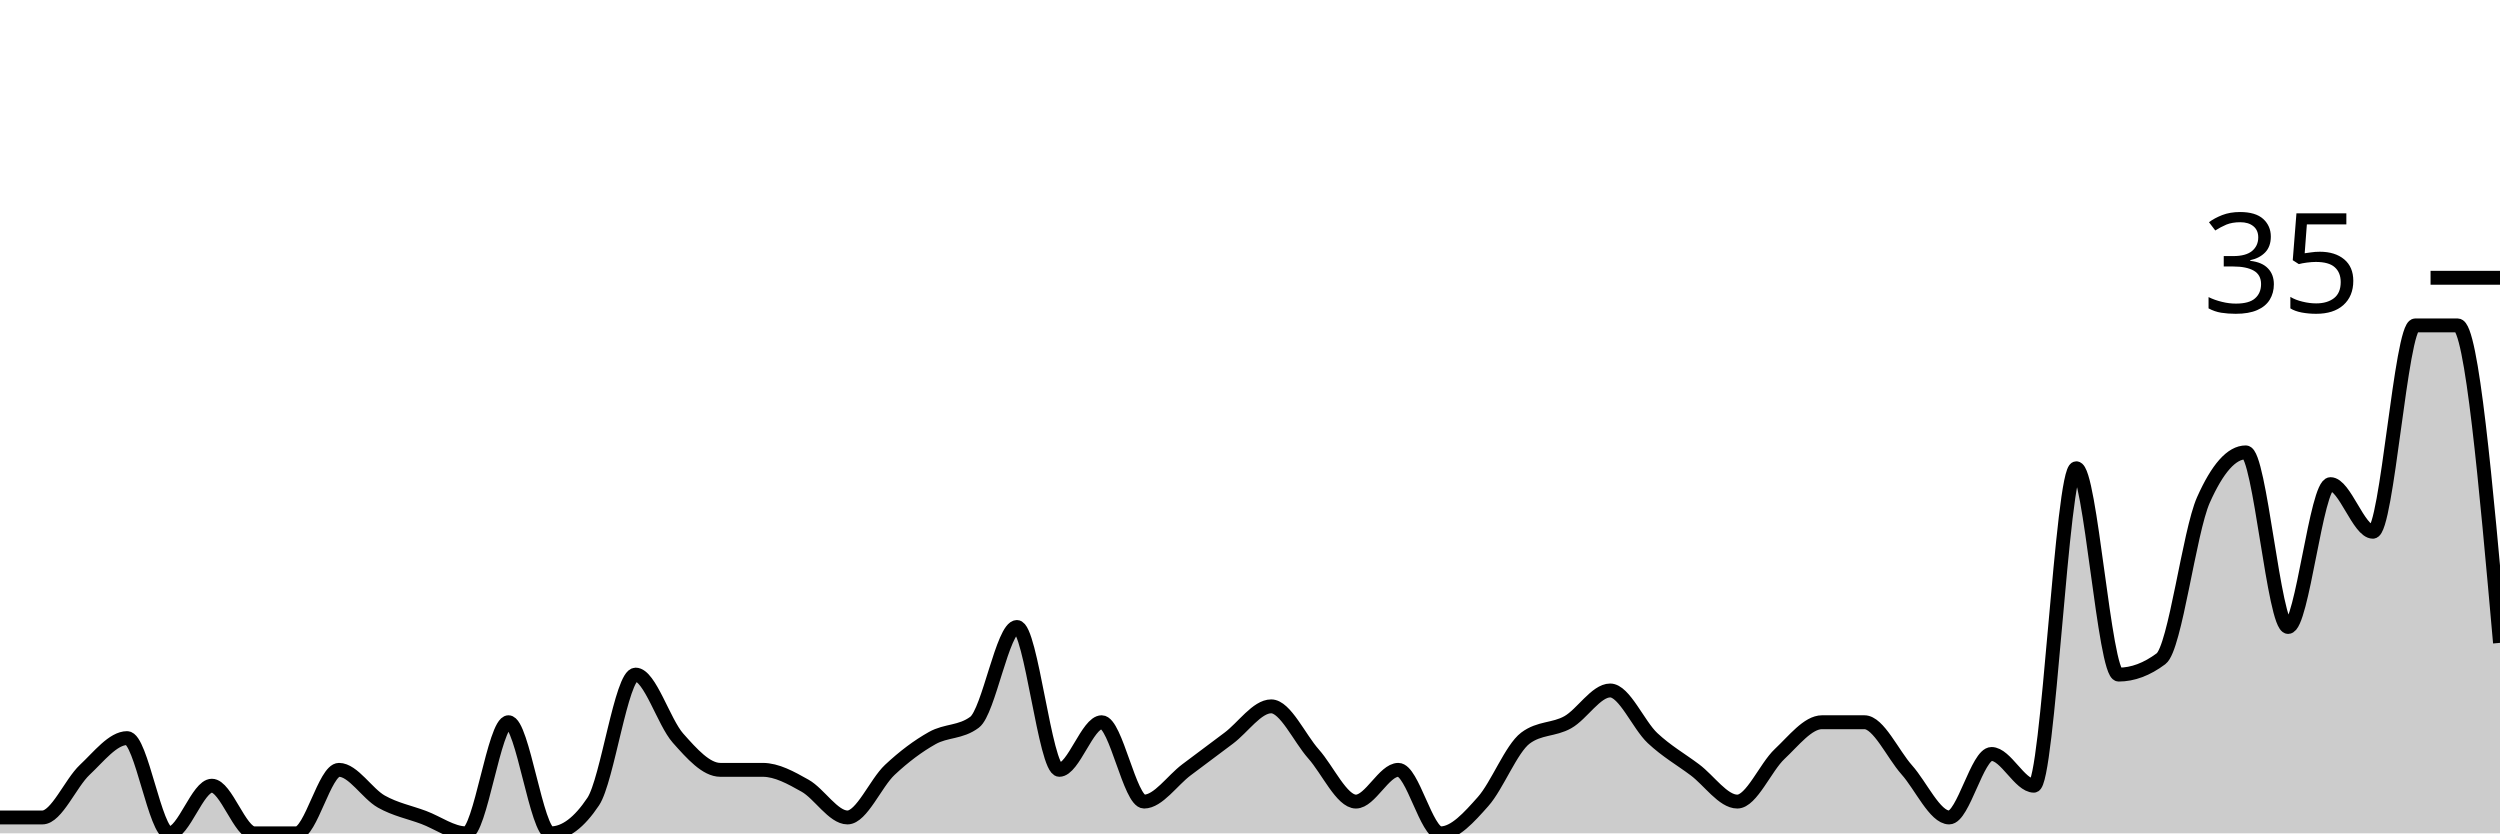
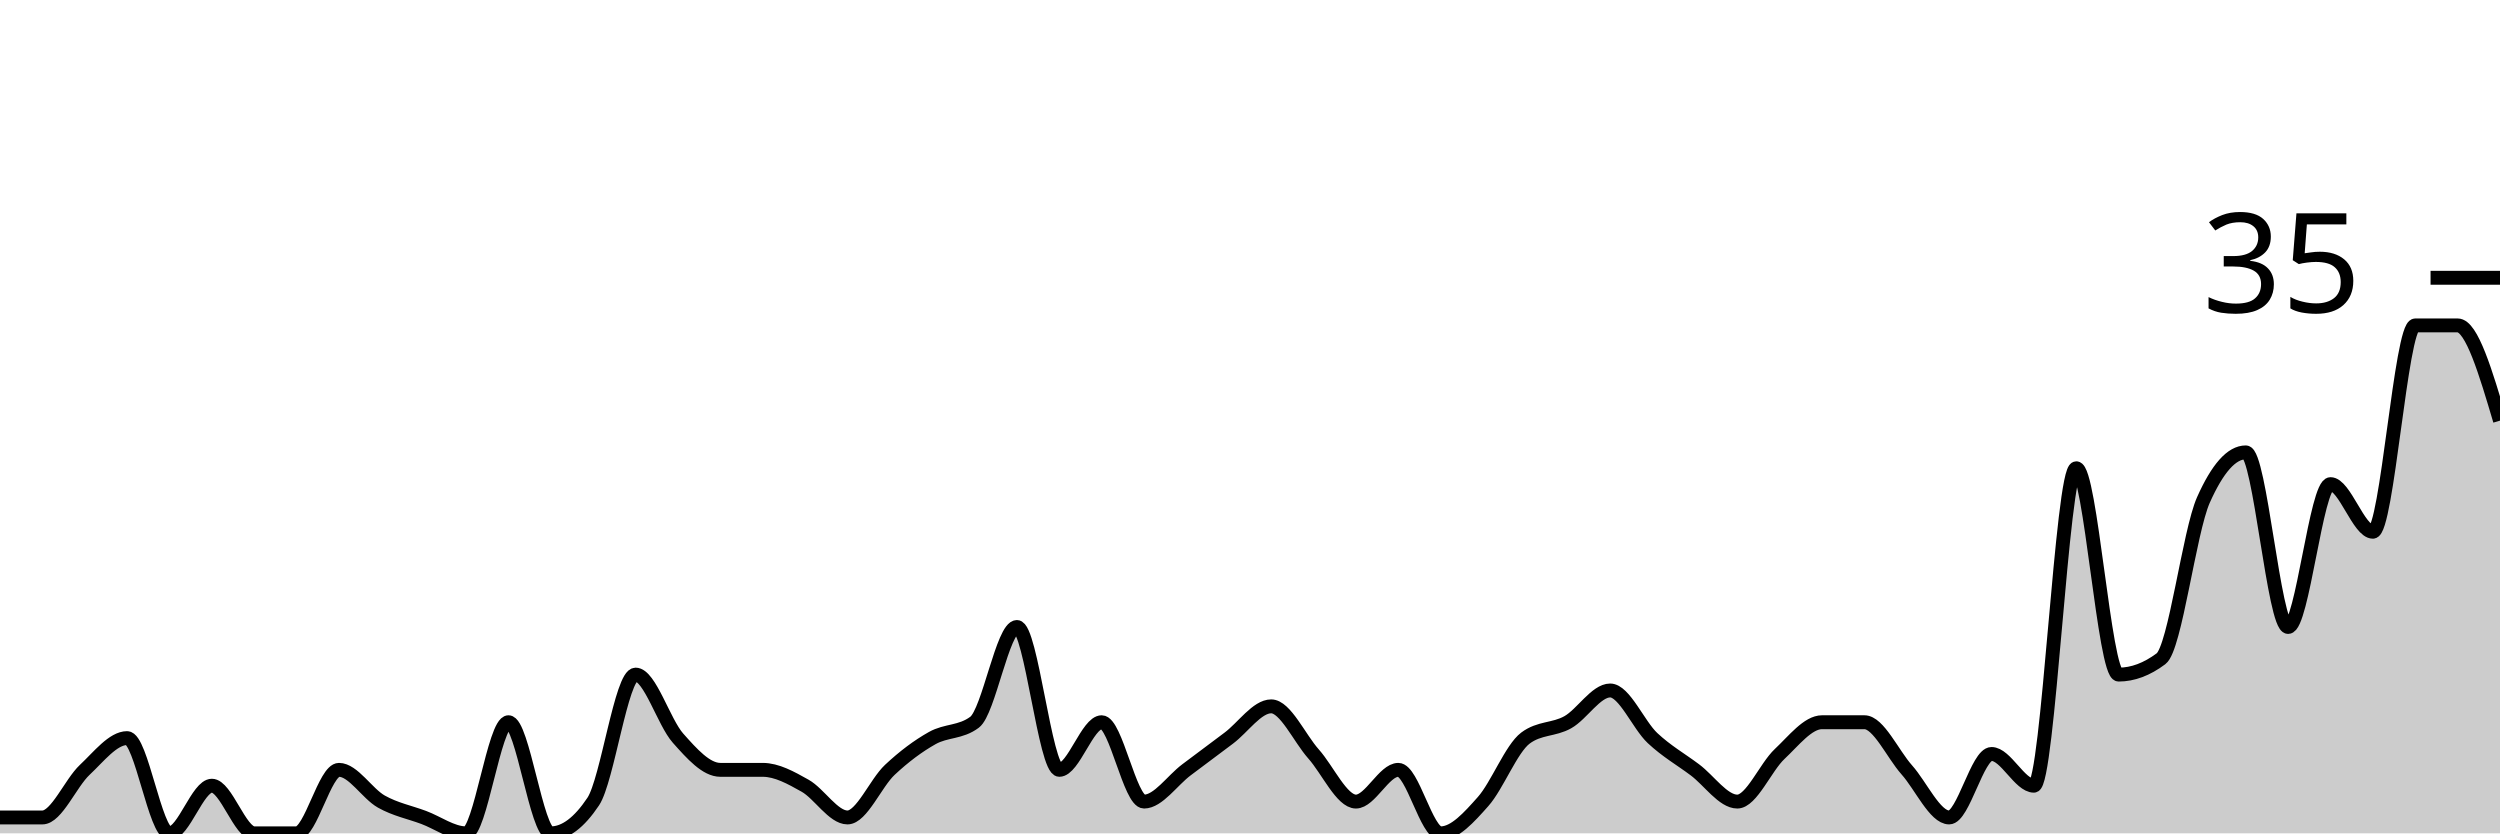
<svg xmlns="http://www.w3.org/2000/svg" viewBox="0 0 180 60">
  <g transform="translate(0,20)">
-     <path class="area" fill="rgba(0, 0, 0, 0.2)" d="M0,38.857C1.017,38.857,2.034,38.857,3.051,38.857C4.068,38.857,5.085,36.381,6.102,35.429C7.119,34.476,8.136,33.143,9.153,33.143C10.169,33.143,11.186,40,12.203,40C13.22,40,14.237,36.571,15.254,36.571C16.271,36.571,17.288,40,18.305,40C19.322,40,20.339,40,21.356,40C22.373,40,23.39,35.429,24.407,35.429C25.424,35.429,26.441,37.143,27.458,37.714C28.475,38.286,29.492,38.476,30.508,38.857C31.525,39.238,32.542,40,33.559,40C34.576,40,35.593,32,36.61,32C37.627,32,38.644,40,39.661,40C40.678,40,41.695,39.238,42.712,37.714C43.729,36.19,44.746,28.571,45.763,28.571C46.78,28.571,47.797,32,48.814,33.143C49.831,34.286,50.847,35.429,51.864,35.429C52.881,35.429,53.898,35.429,54.915,35.429C55.932,35.429,56.949,36,57.966,36.571C58.983,37.143,60,38.857,61.017,38.857C62.034,38.857,63.051,36.381,64.068,35.429C65.085,34.476,66.102,33.714,67.119,33.143C68.136,32.571,69.153,32.762,70.169,32C71.186,31.238,72.203,25.143,73.22,25.143C74.237,25.143,75.254,35.429,76.271,35.429C77.288,35.429,78.305,32,79.322,32C80.339,32,81.356,37.714,82.373,37.714C83.39,37.714,84.407,36.19,85.424,35.429C86.441,34.667,87.458,33.905,88.475,33.143C89.492,32.381,90.508,30.857,91.525,30.857C92.542,30.857,93.559,33.143,94.576,34.286C95.593,35.429,96.61,37.714,97.627,37.714C98.644,37.714,99.661,35.429,100.678,35.429C101.695,35.429,102.712,40,103.729,40C104.746,40,105.763,38.857,106.78,37.714C107.797,36.571,108.814,33.905,109.831,33.143C110.847,32.381,111.864,32.571,112.881,32C113.898,31.429,114.915,29.714,115.932,29.714C116.949,29.714,117.966,32.19,118.983,33.143C120,34.095,121.017,34.667,122.034,35.429C123.051,36.19,124.068,37.714,125.085,37.714C126.102,37.714,127.119,35.238,128.136,34.286C129.153,33.333,130.169,32,131.186,32C132.203,32,133.22,32,134.237,32C135.254,32,136.271,34.286,137.288,35.429C138.305,36.571,139.322,38.857,140.339,38.857C141.356,38.857,142.373,34.286,143.39,34.286C144.407,34.286,145.424,36.571,146.441,36.571C147.458,36.571,148.475,13.714,149.492,13.714C150.508,13.714,151.525,28.571,152.542,28.571C153.559,28.571,154.576,28.19,155.593,27.429C156.61,26.667,157.627,18.286,158.644,16C159.661,13.714,160.678,12.571,161.695,12.571C162.712,12.571,163.729,25.143,164.746,25.143C165.763,25.143,166.78,14.857,167.797,14.857C168.814,14.857,169.831,18.286,170.847,18.286C171.864,18.286,172.881,3.429,173.898,3.429C174.915,3.429,175.932,3.429,176.949,3.429C177.966,3.429,178.983,14.857,180,26.286L180,40C178.983,40,177.966,40,176.949,40C175.932,40,174.915,40,173.898,40C172.881,40,171.864,40,170.847,40C169.831,40,168.814,40,167.797,40C166.78,40,165.763,40,164.746,40C163.729,40,162.712,40,161.695,40C160.678,40,159.661,40,158.644,40C157.627,40,156.61,40,155.593,40C154.576,40,153.559,40,152.542,40C151.525,40,150.508,40,149.492,40C148.475,40,147.458,40,146.441,40C145.424,40,144.407,40,143.39,40C142.373,40,141.356,40,140.339,40C139.322,40,138.305,40,137.288,40C136.271,40,135.254,40,134.237,40C133.22,40,132.203,40,131.186,40C130.169,40,129.153,40,128.136,40C127.119,40,126.102,40,125.085,40C124.068,40,123.051,40,122.034,40C121.017,40,120,40,118.983,40C117.966,40,116.949,40,115.932,40C114.915,40,113.898,40,112.881,40C111.864,40,110.847,40,109.831,40C108.814,40,107.797,40,106.78,40C105.763,40,104.746,40,103.729,40C102.712,40,101.695,40,100.678,40C99.661,40,98.644,40,97.627,40C96.61,40,95.593,40,94.576,40C93.559,40,92.542,40,91.525,40C90.508,40,89.492,40,88.475,40C87.458,40,86.441,40,85.424,40C84.407,40,83.39,40,82.373,40C81.356,40,80.339,40,79.322,40C78.305,40,77.288,40,76.271,40C75.254,40,74.237,40,73.22,40C72.203,40,71.186,40,70.169,40C69.153,40,68.136,40,67.119,40C66.102,40,65.085,40,64.068,40C63.051,40,62.034,40,61.017,40C60,40,58.983,40,57.966,40C56.949,40,55.932,40,54.915,40C53.898,40,52.881,40,51.864,40C50.847,40,49.831,40,48.814,40C47.797,40,46.78,40,45.763,40C44.746,40,43.729,40,42.712,40C41.695,40,40.678,40,39.661,40C38.644,40,37.627,40,36.61,40C35.593,40,34.576,40,33.559,40C32.542,40,31.525,40,30.508,40C29.492,40,28.475,40,27.458,40C26.441,40,25.424,40,24.407,40C23.39,40,22.373,40,21.356,40C20.339,40,19.322,40,18.305,40C17.288,40,16.271,40,15.254,40C14.237,40,13.22,40,12.203,40C11.186,40,10.169,40,9.153,40C8.136,40,7.119,40,6.102,40C5.085,40,4.068,40,3.051,40C2.034,40,1.017,40,0,40Z" />
-     <path class="line" stroke="black" fill="none" d="M0,38.857C1.017,38.857,2.034,38.857,3.051,38.857C4.068,38.857,5.085,36.381,6.102,35.429C7.119,34.476,8.136,33.143,9.153,33.143C10.169,33.143,11.186,40,12.203,40C13.22,40,14.237,36.571,15.254,36.571C16.271,36.571,17.288,40,18.305,40C19.322,40,20.339,40,21.356,40C22.373,40,23.39,35.429,24.407,35.429C25.424,35.429,26.441,37.143,27.458,37.714C28.475,38.286,29.492,38.476,30.508,38.857C31.525,39.238,32.542,40,33.559,40C34.576,40,35.593,32,36.61,32C37.627,32,38.644,40,39.661,40C40.678,40,41.695,39.238,42.712,37.714C43.729,36.19,44.746,28.571,45.763,28.571C46.78,28.571,47.797,32,48.814,33.143C49.831,34.286,50.847,35.429,51.864,35.429C52.881,35.429,53.898,35.429,54.915,35.429C55.932,35.429,56.949,36,57.966,36.571C58.983,37.143,60,38.857,61.017,38.857C62.034,38.857,63.051,36.381,64.068,35.429C65.085,34.476,66.102,33.714,67.119,33.143C68.136,32.571,69.153,32.762,70.169,32C71.186,31.238,72.203,25.143,73.22,25.143C74.237,25.143,75.254,35.429,76.271,35.429C77.288,35.429,78.305,32,79.322,32C80.339,32,81.356,37.714,82.373,37.714C83.39,37.714,84.407,36.19,85.424,35.429C86.441,34.667,87.458,33.905,88.475,33.143C89.492,32.381,90.508,30.857,91.525,30.857C92.542,30.857,93.559,33.143,94.576,34.286C95.593,35.429,96.61,37.714,97.627,37.714C98.644,37.714,99.661,35.429,100.678,35.429C101.695,35.429,102.712,40,103.729,40C104.746,40,105.763,38.857,106.78,37.714C107.797,36.571,108.814,33.905,109.831,33.143C110.847,32.381,111.864,32.571,112.881,32C113.898,31.429,114.915,29.714,115.932,29.714C116.949,29.714,117.966,32.19,118.983,33.143C120,34.095,121.017,34.667,122.034,35.429C123.051,36.19,124.068,37.714,125.085,37.714C126.102,37.714,127.119,35.238,128.136,34.286C129.153,33.333,130.169,32,131.186,32C132.203,32,133.22,32,134.237,32C135.254,32,136.271,34.286,137.288,35.429C138.305,36.571,139.322,38.857,140.339,38.857C141.356,38.857,142.373,34.286,143.39,34.286C144.407,34.286,145.424,36.571,146.441,36.571C147.458,36.571,148.475,13.714,149.492,13.714C150.508,13.714,151.525,28.571,152.542,28.571C153.559,28.571,154.576,28.19,155.593,27.429C156.61,26.667,157.627,18.286,158.644,16C159.661,13.714,160.678,12.571,161.695,12.571C162.712,12.571,163.729,25.143,164.746,25.143C165.763,25.143,166.78,14.857,167.797,14.857C168.814,14.857,169.831,18.286,170.847,18.286C171.864,18.286,172.881,3.429,173.898,3.429C174.915,3.429,175.932,3.429,176.949,3.429C177.966,3.429,178.983,14.857,180,26.286" />
+     <path class="area" fill="rgba(0, 0, 0, 0.2)" d="M0,38.857C1.017,38.857,2.034,38.857,3.051,38.857C4.068,38.857,5.085,36.381,6.102,35.429C7.119,34.476,8.136,33.143,9.153,33.143C10.169,33.143,11.186,40,12.203,40C13.22,40,14.237,36.571,15.254,36.571C16.271,36.571,17.288,40,18.305,40C19.322,40,20.339,40,21.356,40C22.373,40,23.39,35.429,24.407,35.429C25.424,35.429,26.441,37.143,27.458,37.714C28.475,38.286,29.492,38.476,30.508,38.857C31.525,39.238,32.542,40,33.559,40C34.576,40,35.593,32,36.61,32C37.627,32,38.644,40,39.661,40C40.678,40,41.695,39.238,42.712,37.714C43.729,36.19,44.746,28.571,45.763,28.571C46.78,28.571,47.797,32,48.814,33.143C49.831,34.286,50.847,35.429,51.864,35.429C52.881,35.429,53.898,35.429,54.915,35.429C55.932,35.429,56.949,36,57.966,36.571C58.983,37.143,60,38.857,61.017,38.857C62.034,38.857,63.051,36.381,64.068,35.429C65.085,34.476,66.102,33.714,67.119,33.143C68.136,32.571,69.153,32.762,70.169,32C71.186,31.238,72.203,25.143,73.22,25.143C74.237,25.143,75.254,35.429,76.271,35.429C77.288,35.429,78.305,32,79.322,32C80.339,32,81.356,37.714,82.373,37.714C83.39,37.714,84.407,36.19,85.424,35.429C86.441,34.667,87.458,33.905,88.475,33.143C89.492,32.381,90.508,30.857,91.525,30.857C92.542,30.857,93.559,33.143,94.576,34.286C95.593,35.429,96.61,37.714,97.627,37.714C98.644,37.714,99.661,35.429,100.678,35.429C101.695,35.429,102.712,40,103.729,40C104.746,40,105.763,38.857,106.78,37.714C107.797,36.571,108.814,33.905,109.831,33.143C110.847,32.381,111.864,32.571,112.881,32C113.898,31.429,114.915,29.714,115.932,29.714C116.949,29.714,117.966,32.19,118.983,33.143C120,34.095,121.017,34.667,122.034,35.429C123.051,36.19,124.068,37.714,125.085,37.714C126.102,37.714,127.119,35.238,128.136,34.286C129.153,33.333,130.169,32,131.186,32C132.203,32,133.22,32,134.237,32C135.254,32,136.271,34.286,137.288,35.429C138.305,36.571,139.322,38.857,140.339,38.857C141.356,38.857,142.373,34.286,143.39,34.286C144.407,34.286,145.424,36.571,146.441,36.571C147.458,36.571,148.475,13.714,149.492,13.714C150.508,13.714,151.525,28.571,152.542,28.571C153.559,28.571,154.576,28.19,155.593,27.429C156.61,26.667,157.627,18.286,158.644,16C159.661,13.714,160.678,12.571,161.695,12.571C162.712,12.571,163.729,25.143,164.746,25.143C165.763,25.143,166.78,14.857,167.797,14.857C168.814,14.857,169.831,18.286,170.847,18.286C171.864,18.286,172.881,3.429,173.898,3.429C174.915,3.429,175.932,3.429,176.949,3.429C177.966,3.429,178.983,6.857,180,10.286L180,40C178.983,40,177.966,40,176.949,40C175.932,40,174.915,40,173.898,40C172.881,40,171.864,40,170.847,40C169.831,40,168.814,40,167.797,40C166.78,40,165.763,40,164.746,40C163.729,40,162.712,40,161.695,40C160.678,40,159.661,40,158.644,40C157.627,40,156.61,40,155.593,40C154.576,40,153.559,40,152.542,40C151.525,40,150.508,40,149.492,40C148.475,40,147.458,40,146.441,40C145.424,40,144.407,40,143.39,40C142.373,40,141.356,40,140.339,40C139.322,40,138.305,40,137.288,40C136.271,40,135.254,40,134.237,40C133.22,40,132.203,40,131.186,40C130.169,40,129.153,40,128.136,40C127.119,40,126.102,40,125.085,40C124.068,40,123.051,40,122.034,40C121.017,40,120,40,118.983,40C117.966,40,116.949,40,115.932,40C114.915,40,113.898,40,112.881,40C111.864,40,110.847,40,109.831,40C108.814,40,107.797,40,106.78,40C105.763,40,104.746,40,103.729,40C102.712,40,101.695,40,100.678,40C99.661,40,98.644,40,97.627,40C96.61,40,95.593,40,94.576,40C93.559,40,92.542,40,91.525,40C90.508,40,89.492,40,88.475,40C87.458,40,86.441,40,85.424,40C84.407,40,83.39,40,82.373,40C81.356,40,80.339,40,79.322,40C78.305,40,77.288,40,76.271,40C75.254,40,74.237,40,73.22,40C72.203,40,71.186,40,70.169,40C69.153,40,68.136,40,67.119,40C66.102,40,65.085,40,64.068,40C63.051,40,62.034,40,61.017,40C60,40,58.983,40,57.966,40C56.949,40,55.932,40,54.915,40C53.898,40,52.881,40,51.864,40C50.847,40,49.831,40,48.814,40C47.797,40,46.78,40,45.763,40C44.746,40,43.729,40,42.712,40C41.695,40,40.678,40,39.661,40C38.644,40,37.627,40,36.61,40C35.593,40,34.576,40,33.559,40C32.542,40,31.525,40,30.508,40C29.492,40,28.475,40,27.458,40C26.441,40,25.424,40,24.407,40C23.39,40,22.373,40,21.356,40C20.339,40,19.322,40,18.305,40C17.288,40,16.271,40,15.254,40C14.237,40,13.22,40,12.203,40C11.186,40,10.169,40,9.153,40C8.136,40,7.119,40,6.102,40C5.085,40,4.068,40,3.051,40C2.034,40,1.017,40,0,40Z" />
+     <path class="line" stroke="black" fill="none" d="M0,38.857C1.017,38.857,2.034,38.857,3.051,38.857C4.068,38.857,5.085,36.381,6.102,35.429C7.119,34.476,8.136,33.143,9.153,33.143C10.169,33.143,11.186,40,12.203,40C13.22,40,14.237,36.571,15.254,36.571C16.271,36.571,17.288,40,18.305,40C19.322,40,20.339,40,21.356,40C22.373,40,23.39,35.429,24.407,35.429C25.424,35.429,26.441,37.143,27.458,37.714C28.475,38.286,29.492,38.476,30.508,38.857C31.525,39.238,32.542,40,33.559,40C34.576,40,35.593,32,36.61,32C37.627,32,38.644,40,39.661,40C40.678,40,41.695,39.238,42.712,37.714C43.729,36.19,44.746,28.571,45.763,28.571C46.78,28.571,47.797,32,48.814,33.143C49.831,34.286,50.847,35.429,51.864,35.429C52.881,35.429,53.898,35.429,54.915,35.429C55.932,35.429,56.949,36,57.966,36.571C58.983,37.143,60,38.857,61.017,38.857C62.034,38.857,63.051,36.381,64.068,35.429C65.085,34.476,66.102,33.714,67.119,33.143C68.136,32.571,69.153,32.762,70.169,32C71.186,31.238,72.203,25.143,73.22,25.143C74.237,25.143,75.254,35.429,76.271,35.429C77.288,35.429,78.305,32,79.322,32C80.339,32,81.356,37.714,82.373,37.714C83.39,37.714,84.407,36.19,85.424,35.429C86.441,34.667,87.458,33.905,88.475,33.143C89.492,32.381,90.508,30.857,91.525,30.857C92.542,30.857,93.559,33.143,94.576,34.286C95.593,35.429,96.61,37.714,97.627,37.714C98.644,37.714,99.661,35.429,100.678,35.429C101.695,35.429,102.712,40,103.729,40C104.746,40,105.763,38.857,106.78,37.714C107.797,36.571,108.814,33.905,109.831,33.143C110.847,32.381,111.864,32.571,112.881,32C113.898,31.429,114.915,29.714,115.932,29.714C116.949,29.714,117.966,32.19,118.983,33.143C120,34.095,121.017,34.667,122.034,35.429C123.051,36.19,124.068,37.714,125.085,37.714C126.102,37.714,127.119,35.238,128.136,34.286C129.153,33.333,130.169,32,131.186,32C132.203,32,133.22,32,134.237,32C135.254,32,136.271,34.286,137.288,35.429C138.305,36.571,139.322,38.857,140.339,38.857C141.356,38.857,142.373,34.286,143.39,34.286C144.407,34.286,145.424,36.571,146.441,36.571C147.458,36.571,148.475,13.714,149.492,13.714C150.508,13.714,151.525,28.571,152.542,28.571C153.559,28.571,154.576,28.19,155.593,27.429C156.61,26.667,157.627,18.286,158.644,16C159.661,13.714,160.678,12.571,161.695,12.571C162.712,12.571,163.729,25.143,164.746,25.143C165.763,25.143,166.78,14.857,167.797,14.857C168.814,14.857,169.831,18.286,170.847,18.286C171.864,18.286,172.881,3.429,173.898,3.429C174.915,3.429,175.932,3.429,176.949,3.429C177.966,3.429,178.983,6.857,180,10.286" />
    <path class="axis-ceiling" stroke-width="1" stroke="black" fill="none" d="M175,0L180,0" />
    <text class="axis-ceiling-label" font-family="sans-serif" text-anchor="end" font-size="10px" x="170" y="2.5">35</text>
  </g>
</svg>
